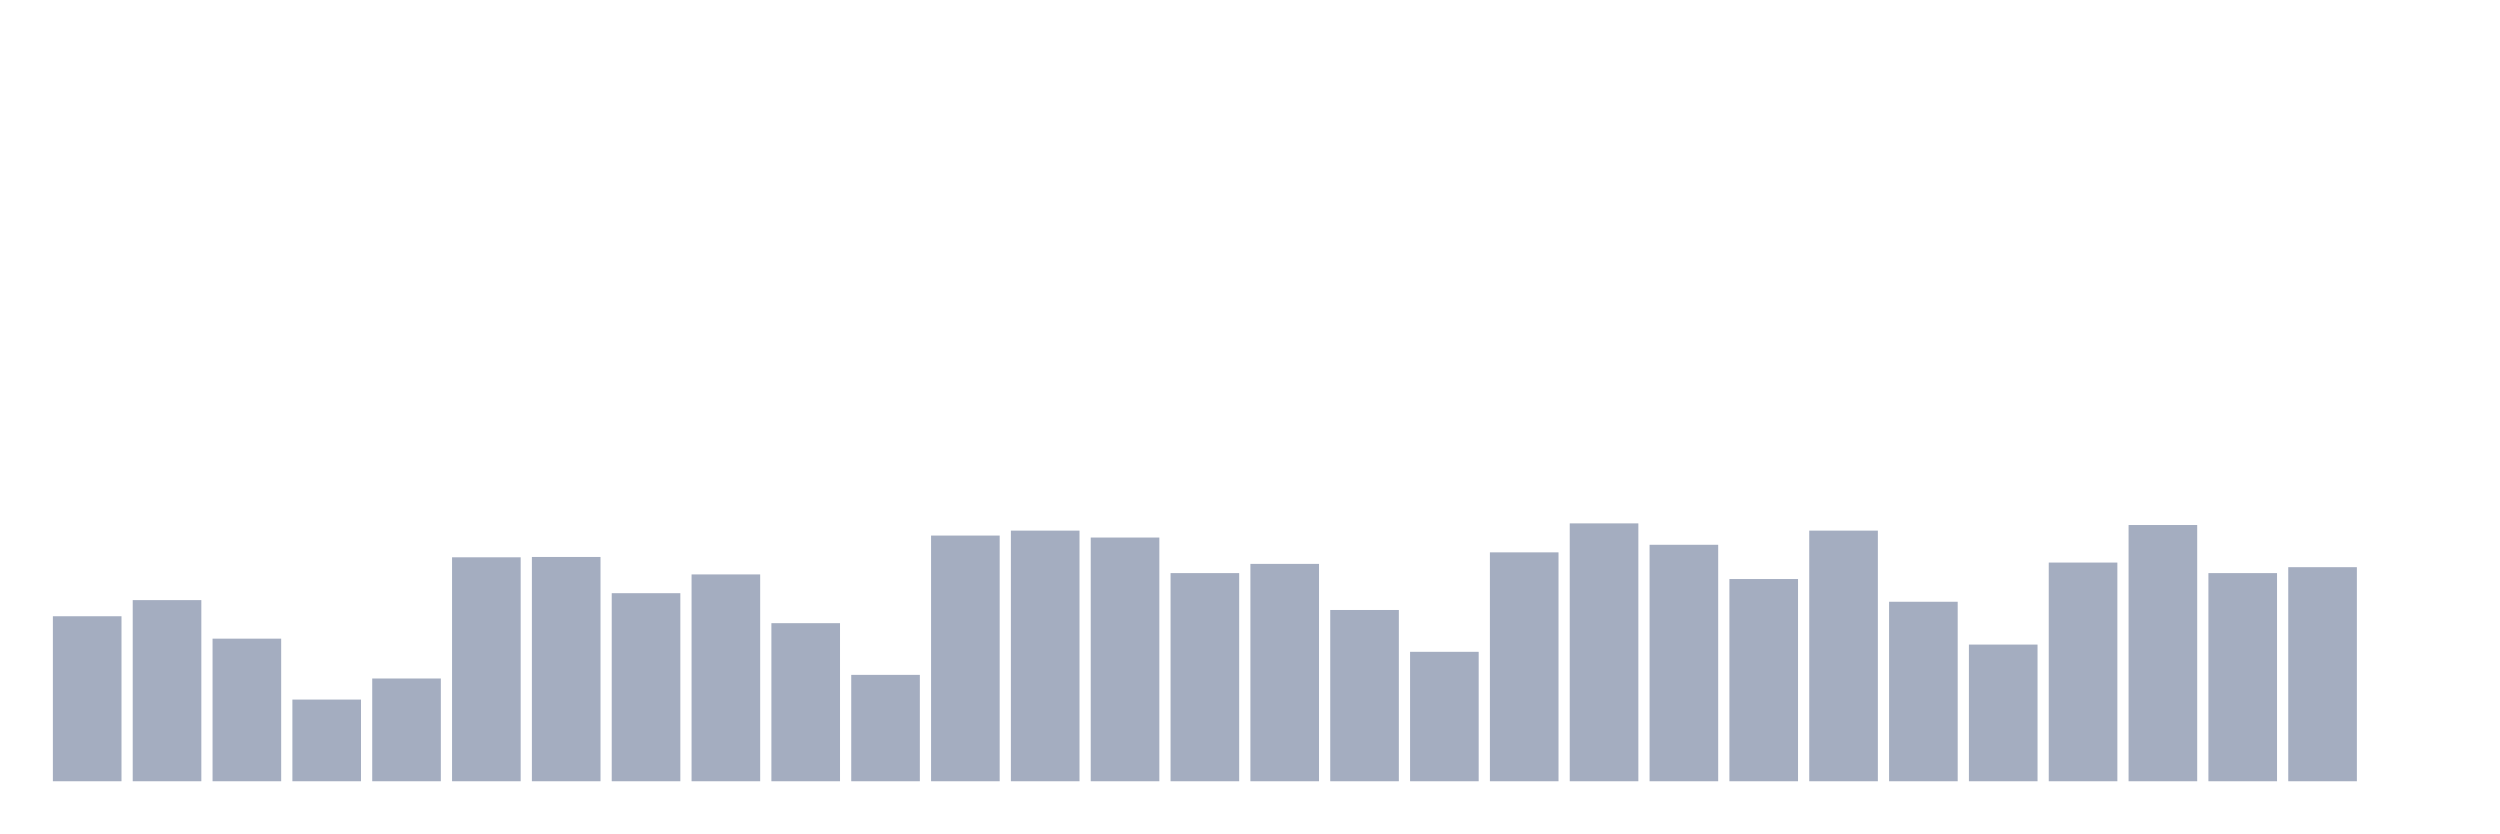
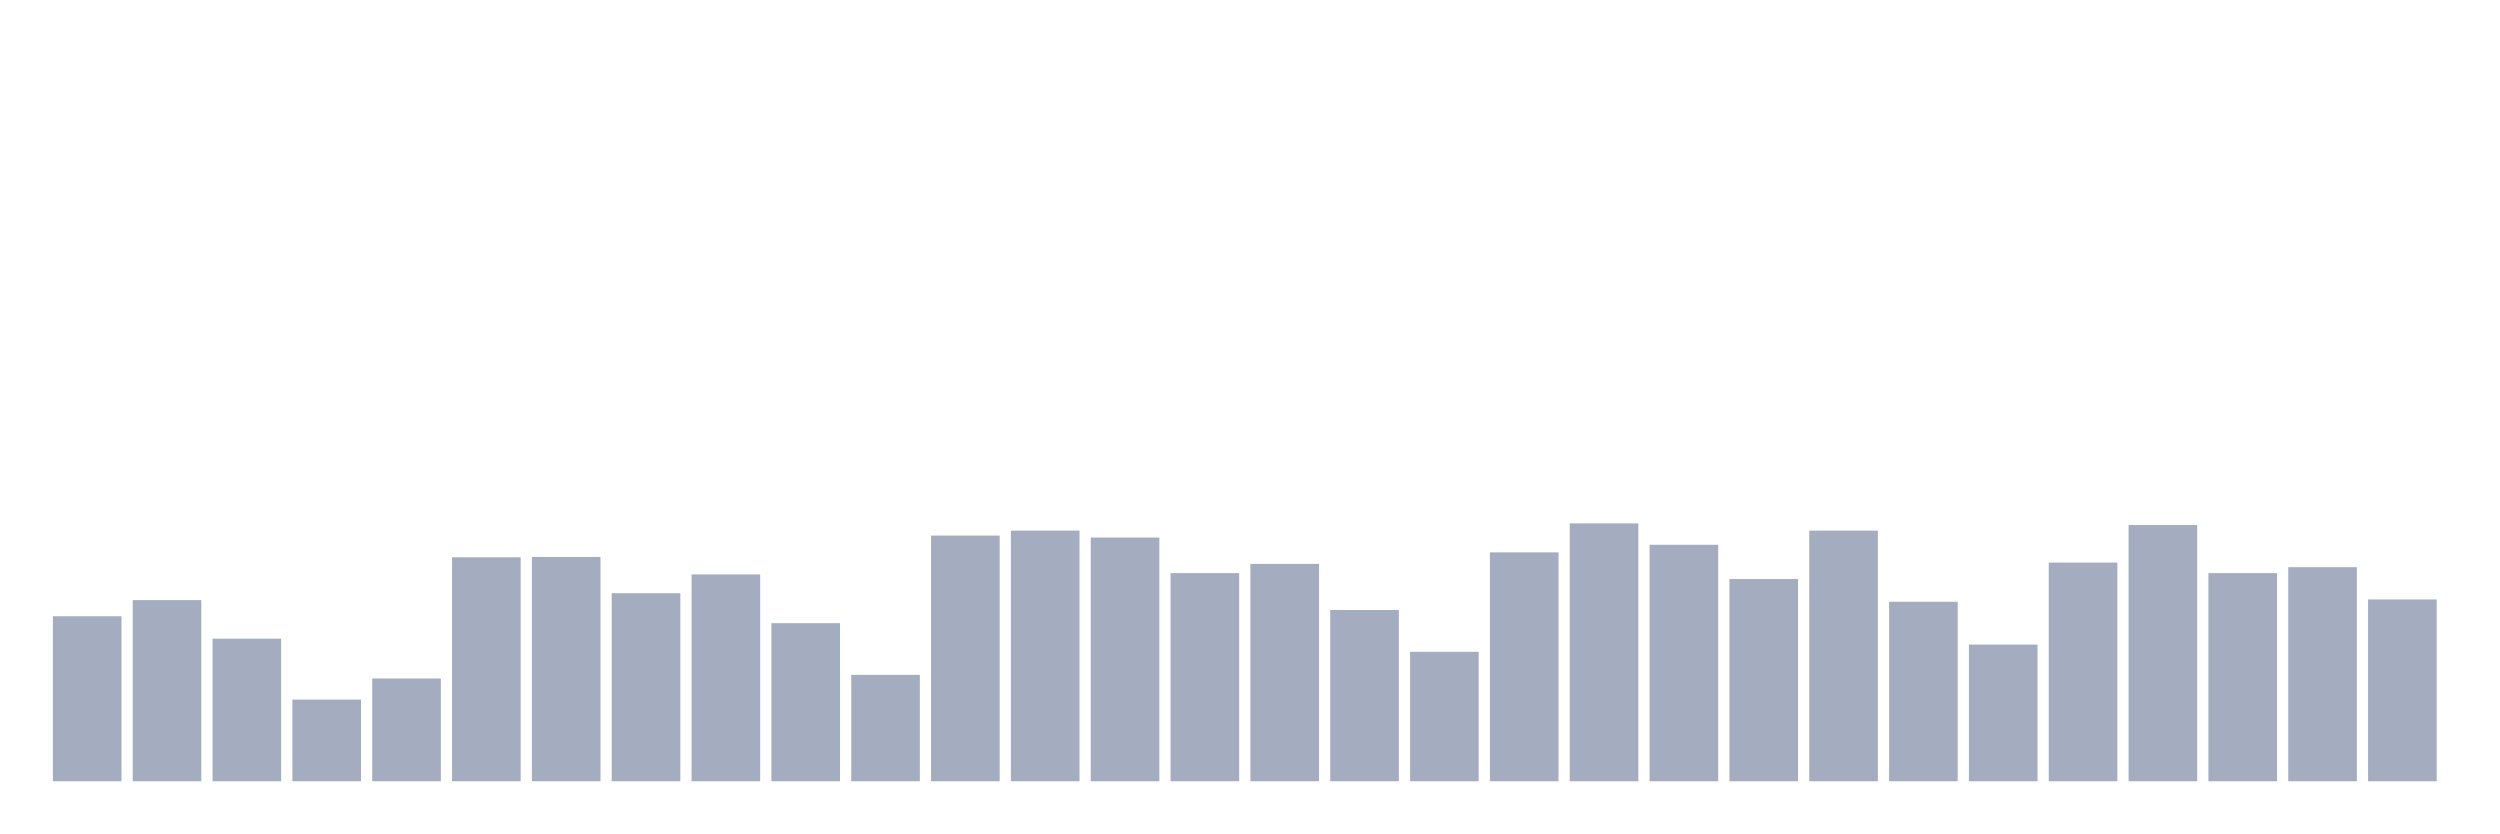
<svg xmlns="http://www.w3.org/2000/svg" viewBox="0 0 480 160">
  <g transform="translate(10,10)">
    <rect class="bar" x="0.153" width="13.175" y="108.32" height="31.68" fill="rgb(164,173,192)" />
    <rect class="bar" x="15.482" width="13.175" y="105.221" height="34.779" fill="rgb(164,173,192)" />
    <rect class="bar" x="30.81" width="13.175" y="112.62" height="27.38" fill="rgb(164,173,192)" />
    <rect class="bar" x="46.138" width="13.175" y="124.318" height="15.682" fill="rgb(164,173,192)" />
    <rect class="bar" x="61.466" width="13.175" y="120.271" height="19.729" fill="rgb(164,173,192)" />
    <rect class="bar" x="76.794" width="13.175" y="97.001" height="42.999" fill="rgb(164,173,192)" />
    <rect class="bar" x="92.123" width="13.175" y="96.938" height="43.062" fill="rgb(164,173,192)" />
    <rect class="bar" x="107.451" width="13.175" y="103.893" height="36.107" fill="rgb(164,173,192)" />
    <rect class="bar" x="122.779" width="13.175" y="100.289" height="39.711" fill="rgb(164,173,192)" />
    <rect class="bar" x="138.107" width="13.175" y="109.648" height="30.352" fill="rgb(164,173,192)" />
    <rect class="bar" x="153.436" width="13.175" y="119.575" height="20.425" fill="rgb(164,173,192)" />
    <rect class="bar" x="168.764" width="13.175" y="92.827" height="47.173" fill="rgb(164,173,192)" />
    <rect class="bar" x="184.092" width="13.175" y="91.879" height="48.121" fill="rgb(164,173,192)" />
    <rect class="bar" x="199.42" width="13.175" y="93.207" height="46.793" fill="rgb(164,173,192)" />
    <rect class="bar" x="214.748" width="13.175" y="100.036" height="39.964" fill="rgb(164,173,192)" />
    <rect class="bar" x="230.077" width="13.175" y="98.266" height="41.734" fill="rgb(164,173,192)" />
    <rect class="bar" x="245.405" width="13.175" y="107.118" height="32.882" fill="rgb(164,173,192)" />
    <rect class="bar" x="260.733" width="13.175" y="115.149" height="24.851" fill="rgb(164,173,192)" />
    <rect class="bar" x="276.061" width="13.175" y="96.052" height="43.948" fill="rgb(164,173,192)" />
    <rect class="bar" x="291.39" width="13.175" y="90.488" height="49.512" fill="rgb(164,173,192)" />
    <rect class="bar" x="306.718" width="13.175" y="94.598" height="45.402" fill="rgb(164,173,192)" />
    <rect class="bar" x="322.046" width="13.175" y="101.174" height="38.826" fill="rgb(164,173,192)" />
    <rect class="bar" x="337.374" width="13.175" y="91.879" height="48.121" fill="rgb(164,173,192)" />
    <rect class="bar" x="352.702" width="13.175" y="105.537" height="34.463" fill="rgb(164,173,192)" />
    <rect class="bar" x="368.031" width="13.175" y="113.758" height="26.242" fill="rgb(164,173,192)" />
    <rect class="bar" x="383.359" width="13.175" y="98.013" height="41.987" fill="rgb(164,173,192)" />
    <rect class="bar" x="398.687" width="13.175" y="90.804" height="49.196" fill="rgb(164,173,192)" />
    <rect class="bar" x="414.015" width="13.175" y="100.036" height="39.964" fill="rgb(164,173,192)" />
    <rect class="bar" x="429.344" width="13.175" y="98.898" height="41.102" fill="rgb(164,173,192)" />
-     <rect class="bar" x="444.672" width="13.175" y="140" height="0" fill="rgb(164,173,192)" />
+     <rect class="bar" x="444.672" width="13.175" y="105.095" height="34.905" fill="rgb(164,173,192)" />
  </g>
</svg>
